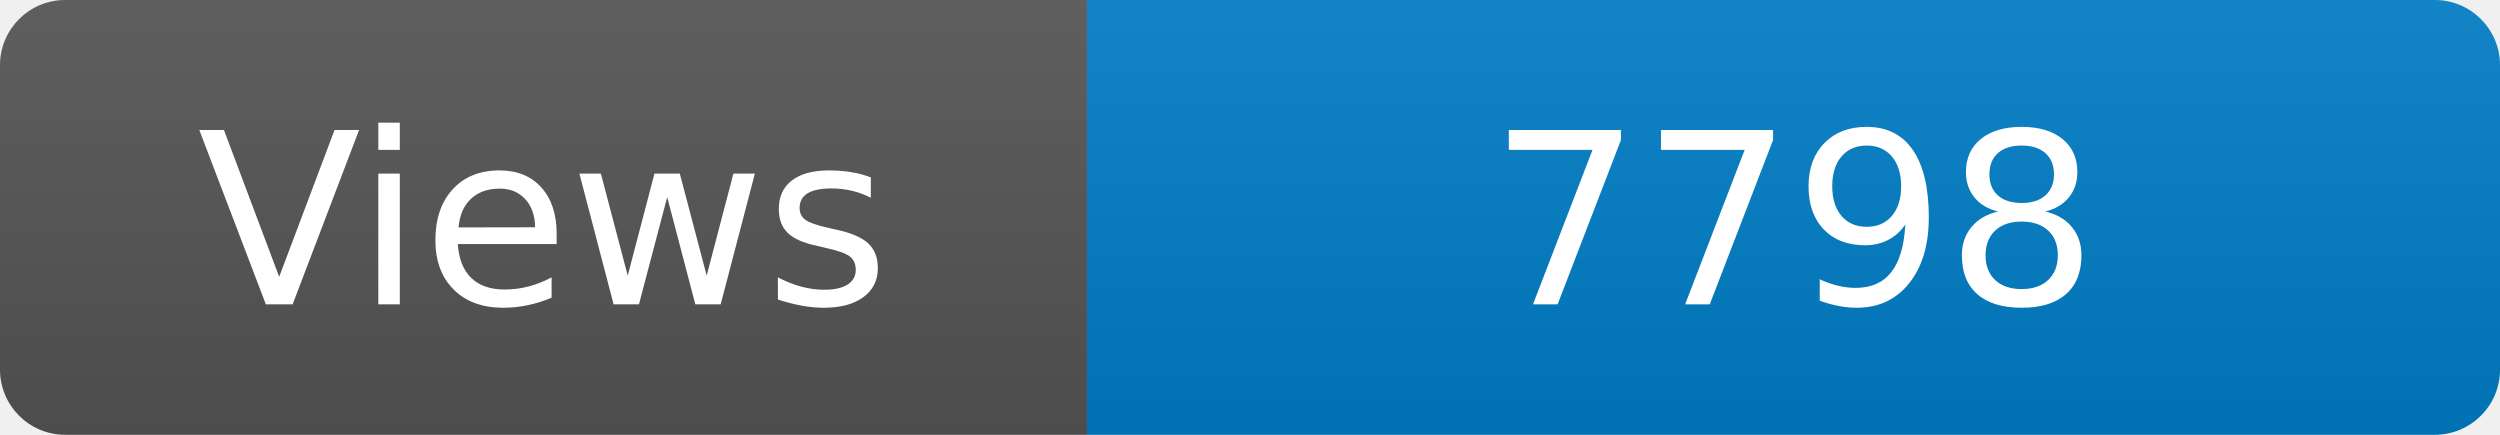
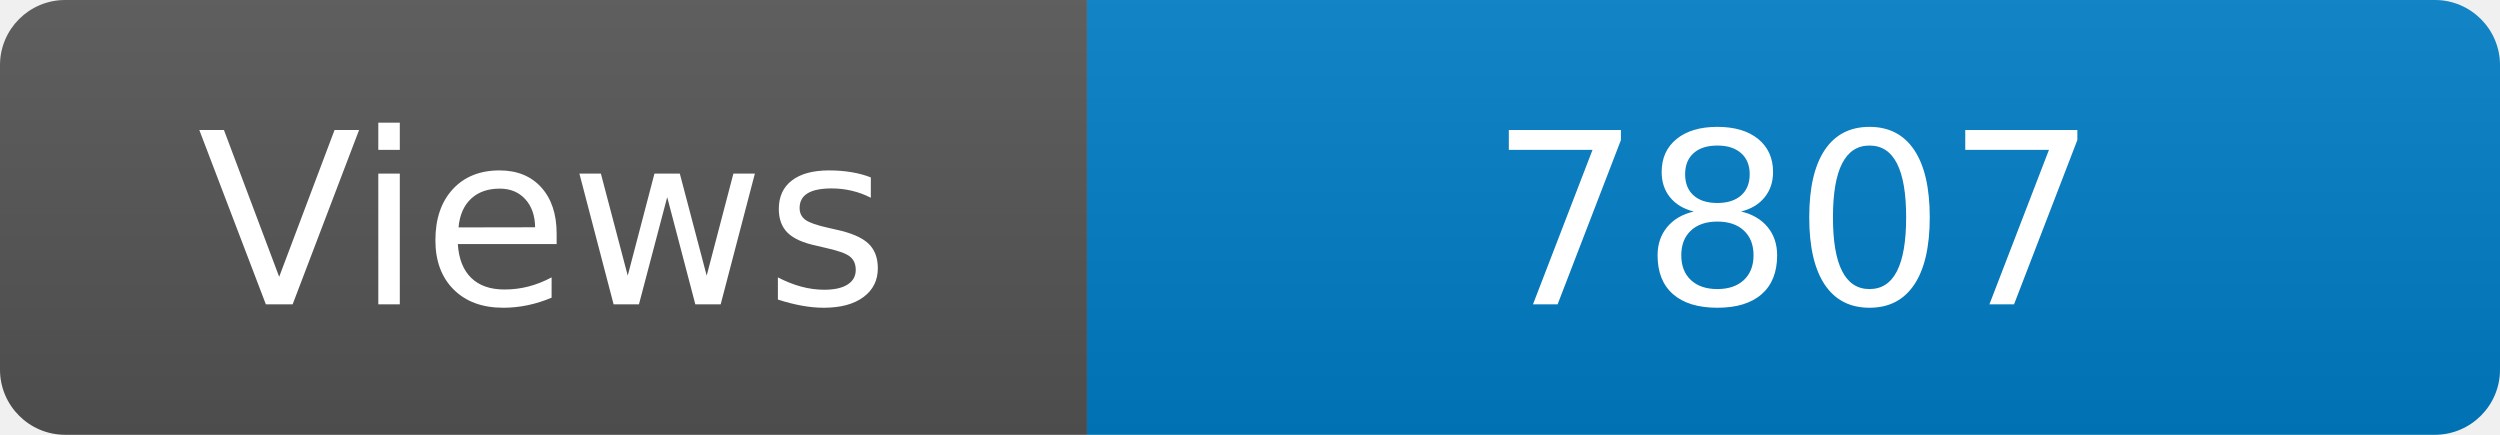
<svg xmlns="http://www.w3.org/2000/svg" width="115" height="20" role="img" aria-label="Maintained?: yes">
  <linearGradient id="s" x2="0" y2="100%">
    <stop offset="0" stop-color="#bbb" stop-opacity=".1" />
    <stop offset="1" stop-opacity=".1" />
  </linearGradient>
  <clipPath id="r">
    <rect width="115" height="20" rx="3" fill="#fff" />
  </clipPath>
  <g clip-path="url(#r)">
    <rect width="50" height="20" fill="#555" />
    <rect x="50" width="160" height="20" fill="#007ec6" />
    <rect width="115" height="20" fill="url(#s)" />
  </g>
  <g fill="#fff" text-anchor="middle" font-family="Verdana,Geneva,DejaVu Sans,sans-serif" font-size="110">
    <text x="250" y="140" transform="scale(.1)" fill="#fff">Views</text>
-     <text x="825" y="140" transform="scale(.1)" fill="#fff">7798</text>
+     <text x="825" y="140" transform="scale(.1)" fill="#fff">7807</text>
  </g>
</svg>
